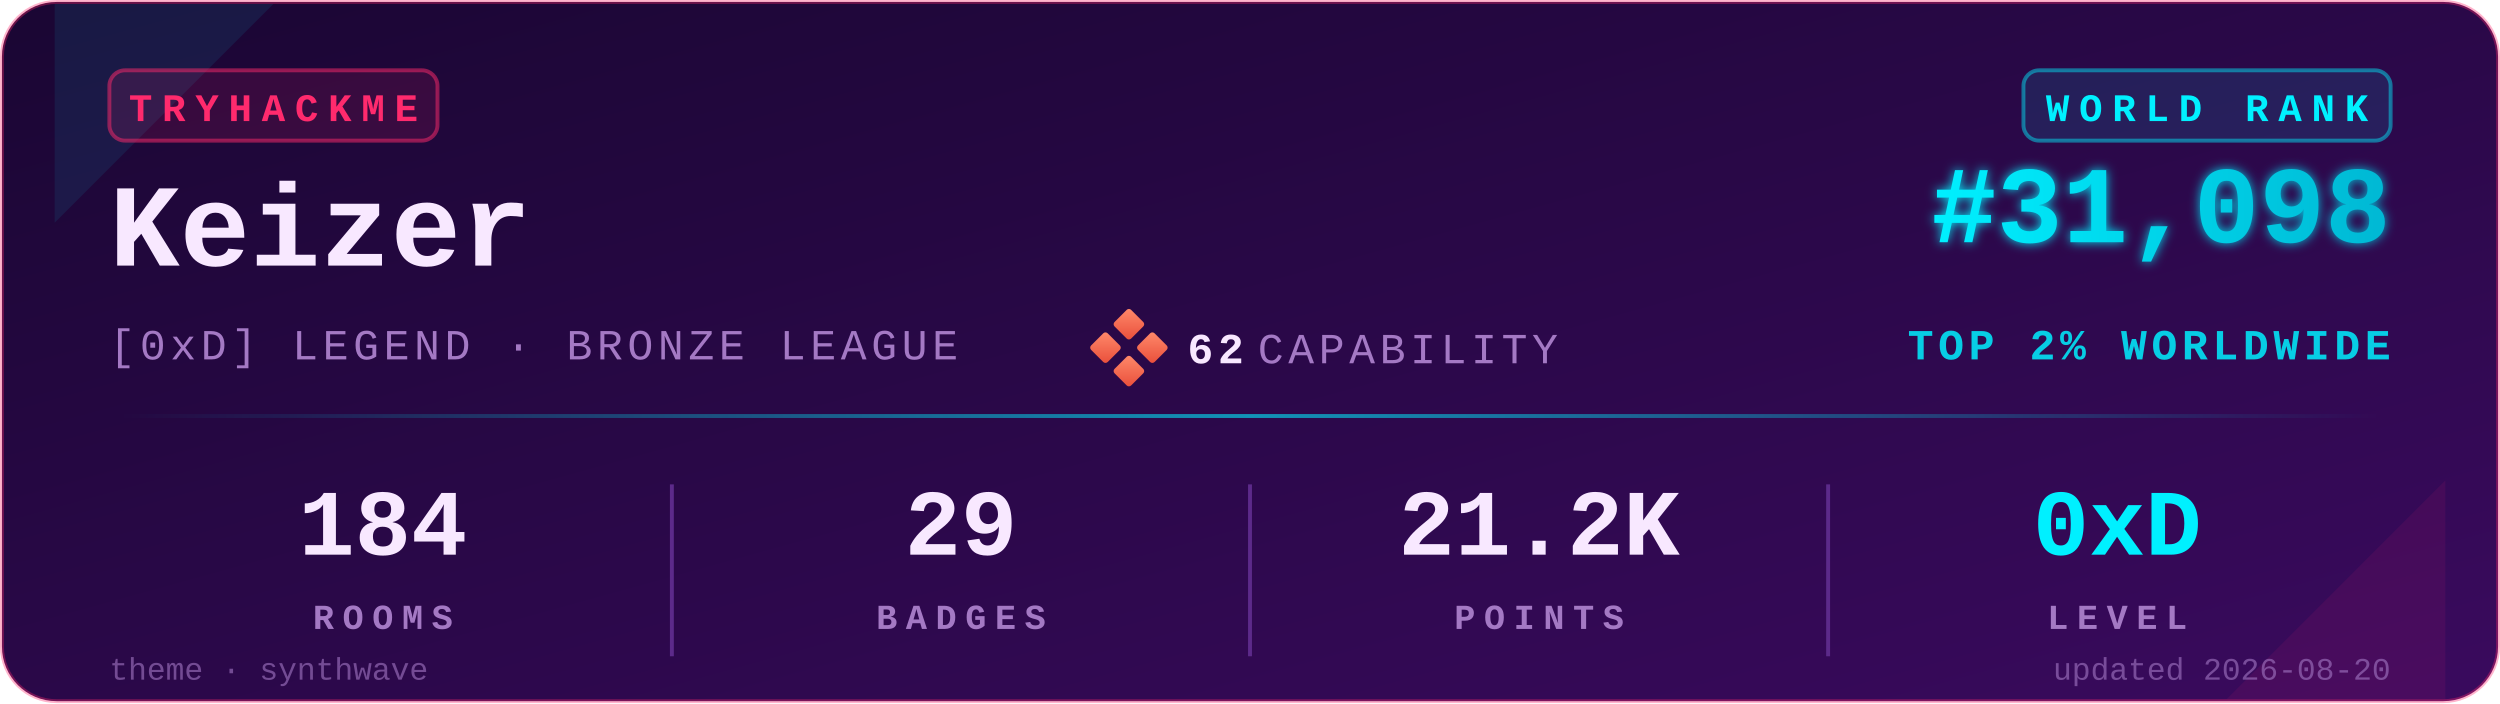
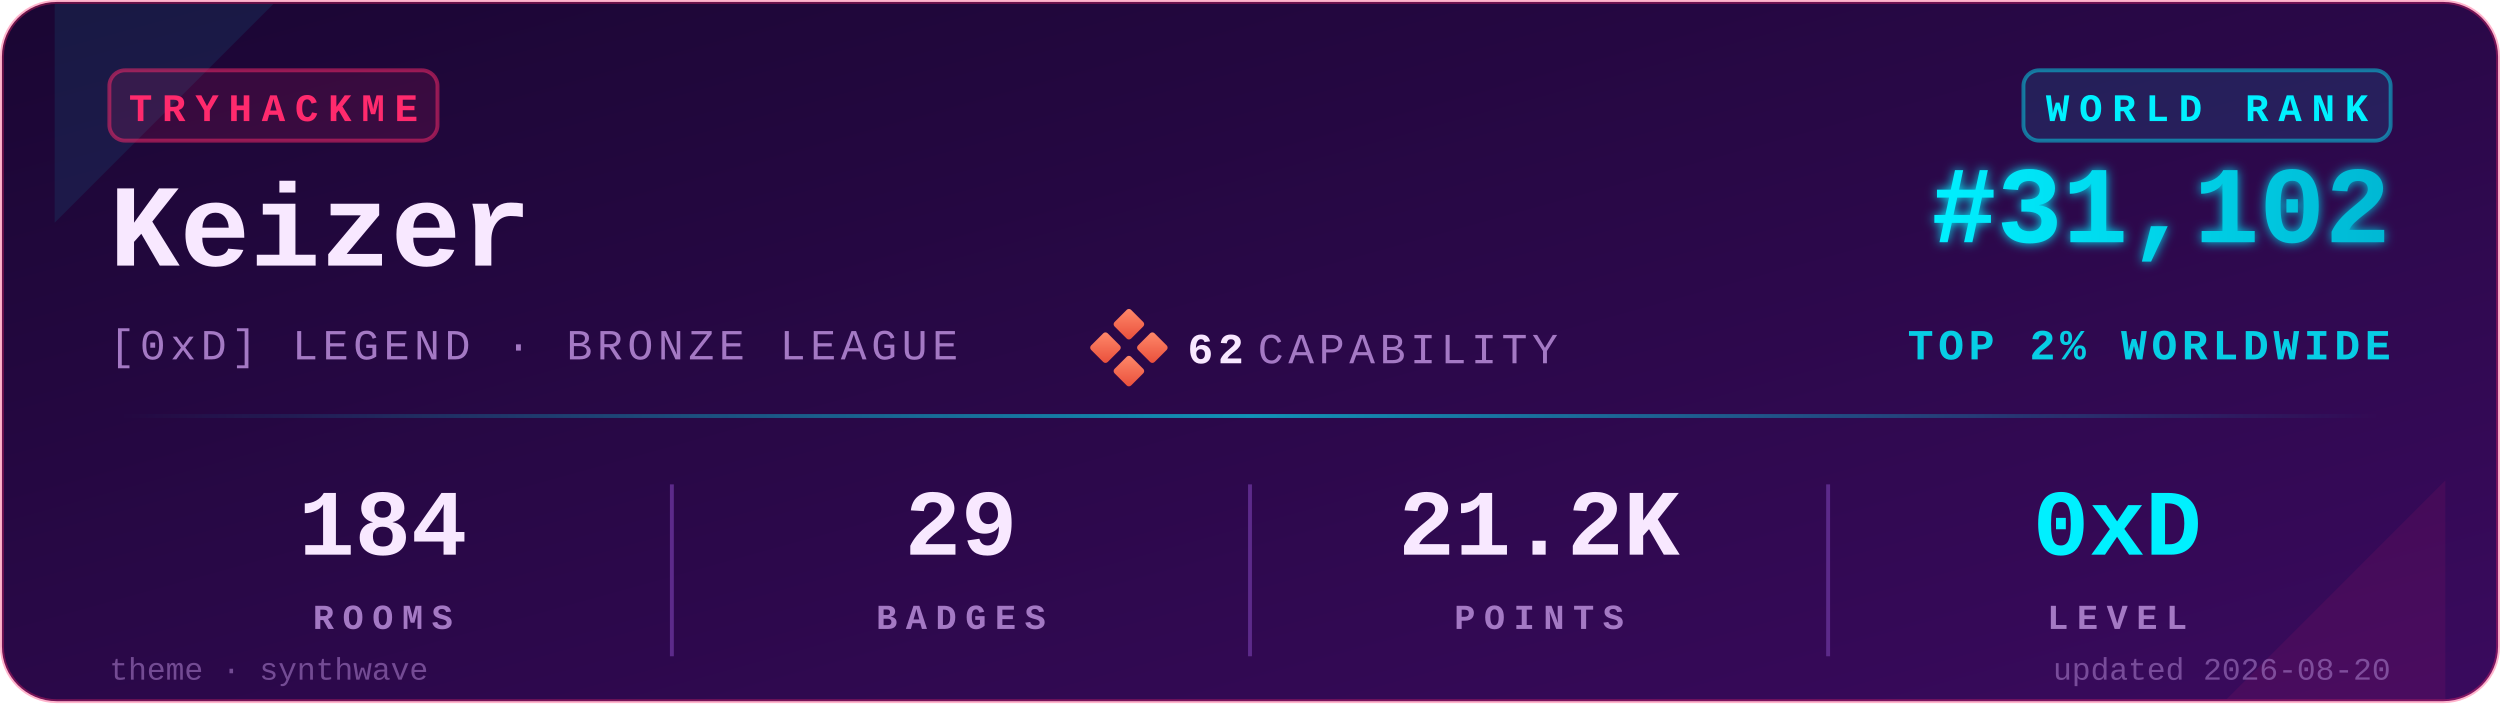
<svg xmlns="http://www.w3.org/2000/svg" viewBox="0 0 640 180" width="640" height="180" role="img" aria-label="TryHackMe stats for Keizer">
  <defs>
    <linearGradient id="bgGrad" x1="0" y1="0" x2="1" y2="1">
      <stop offset="0%" stop-color="#1a0633" />
      <stop offset="100%" stop-color="#3a0a5e" />
    </linearGradient>
    <linearGradient id="rankGrad" x1="0" y1="0" x2="1" y2="0">
      <stop offset="0%" stop-color="#00F0FF" />
      <stop offset="100%" stop-color="#00B8D4" />
    </linearGradient>
    <linearGradient id="accentGrad" x1="0" y1="0" x2="1" y2="0">
      <stop offset="0%" stop-color="#00F0FF" stop-opacity="0" />
      <stop offset="50%" stop-color="#00F0FF" stop-opacity="0.6" />
      <stop offset="100%" stop-color="#00F0FF" stop-opacity="0" />
    </linearGradient>
    <linearGradient id="capGrad" x1="0" y1="0" x2="1" y2="1">
      <stop offset="0%" stop-color="#ff8a6b" />
      <stop offset="100%" stop-color="#e94e3a" />
    </linearGradient>
    <filter id="glow" x="-20%" y="-20%" width="140%" height="140%">
      <feGaussianBlur stdDeviation="1.4" result="b" />
      <feMerge>
        <feMergeNode in="b" />
        <feMergeNode in="SourceGraphic" />
      </feMerge>
    </filter>
  </defs>
  <rect x="0.5" y="0.5" width="639" height="179" rx="14" ry="14" fill="url(#bgGrad)" stroke="#FF2A6D" stroke-opacity="0.35" stroke-width="1" />
  <path d="M 14,1 L 70,1 L 14,57 Z" fill="#00F0FF" opacity="0.08" />
  <path d="M 626,179 L 570,179 L 626,123 Z" fill="#FF2A6D" opacity="0.08" />
  <g transform="translate(28,18)">
    <rect x="0" y="0" width="84" height="18" rx="4" ry="4" fill="#FF2A6D" fill-opacity="0.12" stroke="#FF2A6D" stroke-opacity="0.5" />
    <text x="42" y="13" fill="#FF2A6D" font-family="ui-monospace,'SF Mono','Menlo','Cascadia Code','Consolas','Liberation Mono',monospace" font-size="10" font-weight="700" letter-spacing="2.5" text-anchor="middle">TRYHACKME</text>
  </g>
  <text x="28" y="68" fill="#F8E8FF" font-family="ui-monospace,'SF Mono','Menlo','Cascadia Code','Consolas','Liberation Mono',monospace" font-size="30" font-weight="700">Keizer</text>
  <text x="28" y="92" fill="#A479C4" font-family="ui-monospace,'SF Mono','Menlo','Cascadia Code','Consolas','Liberation Mono',monospace" font-size="11" font-weight="500" letter-spacing="1.2">[0xD] LEGEND · BRONZE LEAGUE</text>
  <g transform="translate(280,80)">
    <rect x="6" y="0" width="6" height="6" rx="0.8" fill="url(#capGrad)" transform="rotate(45 9 3)" />
    <rect x="0" y="6" width="6" height="6" rx="0.8" fill="url(#capGrad)" transform="rotate(45 3 9)" />
    <rect x="12" y="6" width="6" height="6" rx="0.8" fill="url(#capGrad)" transform="rotate(45 15 9)" />
    <rect x="6" y="12" width="6" height="6" rx="0.8" fill="url(#capGrad)" transform="rotate(45 9 15)" />
    <text x="24" y="13" fill="#F8E8FF" font-family="ui-monospace,'SF Mono','Menlo','Cascadia Code','Consolas','Liberation Mono',monospace" font-size="11" font-weight="700" letter-spacing="1.2">62</text>
    <text x="42" y="13" fill="#A479C4" font-family="ui-monospace,'SF Mono','Menlo','Cascadia Code','Consolas','Liberation Mono',monospace" font-size="11" font-weight="500" letter-spacing="1.2">CAPABILITY</text>
  </g>
  <g transform="translate(612,18)">
    <rect x="-94" y="0" width="94" height="18" rx="4" ry="4" fill="#00F0FF" fill-opacity="0.10" stroke="#00F0FF" stroke-opacity="0.45" />
    <text x="-47" y="13" fill="#00F0FF" font-family="ui-monospace,'SF Mono','Menlo','Cascadia Code','Consolas','Liberation Mono',monospace" font-size="10" font-weight="700" letter-spacing="2.5" text-anchor="middle">WORLD RANK</text>
  </g>
-   <text x="612" y="62" fill="url(#rankGrad)" font-family="ui-monospace,'SF Mono','Menlo','Cascadia Code','Consolas','Liberation Mono',monospace" font-size="28" font-weight="700" text-anchor="end" filter="url(#glow)">#31,098</text>
+   <text x="612" y="62" fill="url(#rankGrad)" font-family="ui-monospace,'SF Mono','Menlo','Cascadia Code','Consolas','Liberation Mono',monospace" font-size="28" font-weight="700" text-anchor="end" filter="url(#glow)">#31,102</text>
  <text x="612" y="92" fill="#00F0FF" fill-opacity="0.85" font-family="ui-monospace,'SF Mono','Menlo','Cascadia Code','Consolas','Liberation Mono',monospace" font-size="11" font-weight="600" letter-spacing="1.2" text-anchor="end">TOP 2% WORLDWIDE</text>
  <rect x="28" y="106" width="584" height="1" fill="url(#accentGrad)" />
  <g font-family="ui-monospace,'SF Mono','Menlo','Cascadia Code','Consolas','Liberation Mono',monospace" text-anchor="middle">
    <text x="98" y="142" fill="#F8E8FF" font-size="24" font-weight="700">184</text>
    <text x="98" y="161" fill="#A479C4" font-size="9" font-weight="600" letter-spacing="2.2">ROOMS</text>
    <text x="246" y="142" fill="#F8E8FF" font-size="24" font-weight="700">29</text>
    <text x="246" y="161" fill="#A479C4" font-size="9" font-weight="600" letter-spacing="2.2">BADGES</text>
    <text x="394" y="142" fill="#F8E8FF" font-size="24" font-weight="700">21.2K</text>
    <text x="394" y="161" fill="#A479C4" font-size="9" font-weight="600" letter-spacing="2.2">POINTS</text>
    <text x="542" y="142" fill="#00F0FF" font-size="24" font-weight="700">0xD</text>
    <text x="542" y="161" fill="#A479C4" font-size="9" font-weight="600" letter-spacing="2.2">LEVEL</text>
  </g>
  <line x1="172" y1="124" x2="172" y2="168" stroke="#5C2A8A" stroke-width="1" />
  <line x1="320" y1="124" x2="320" y2="168" stroke="#5C2A8A" stroke-width="1" />
  <line x1="468" y1="124" x2="468" y2="168" stroke="#5C2A8A" stroke-width="1" />
  <text x="28" y="174" fill="#A479C4" fill-opacity="0.6" font-family="ui-monospace,'SF Mono','Menlo','Cascadia Code','Consolas','Liberation Mono',monospace" font-size="8" font-weight="500">theme · synthwave</text>
  <text x="612" y="174" fill="#A479C4" fill-opacity="0.6" font-family="ui-monospace,'SF Mono','Menlo','Cascadia Code','Consolas','Liberation Mono',monospace" font-size="8" font-weight="500" text-anchor="end">updated 2026-08-20</text>
</svg>
